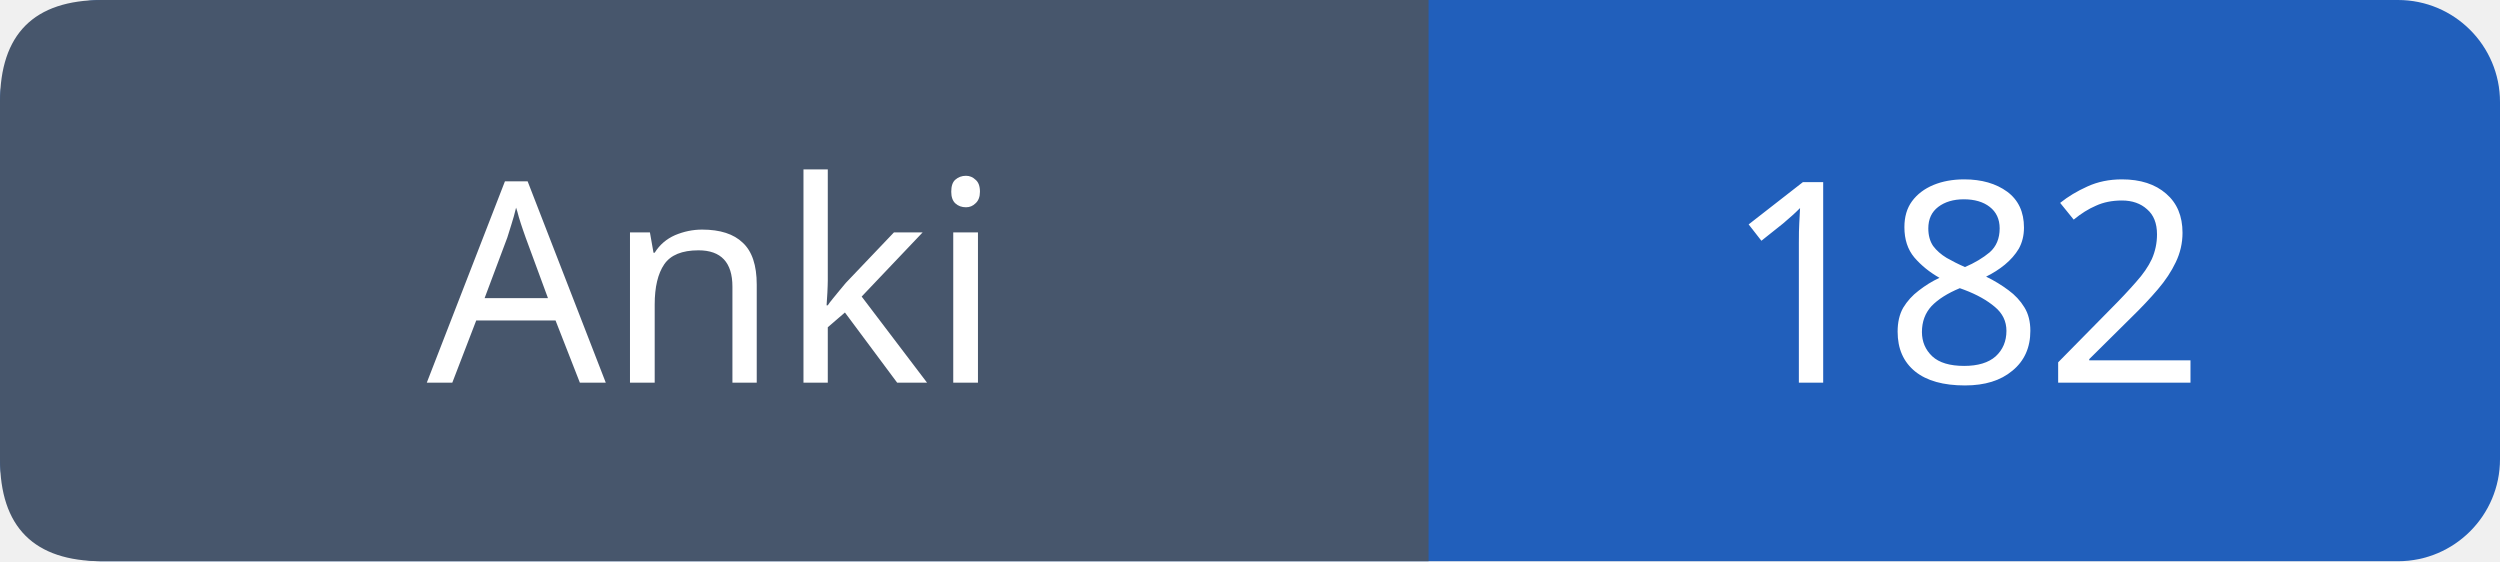
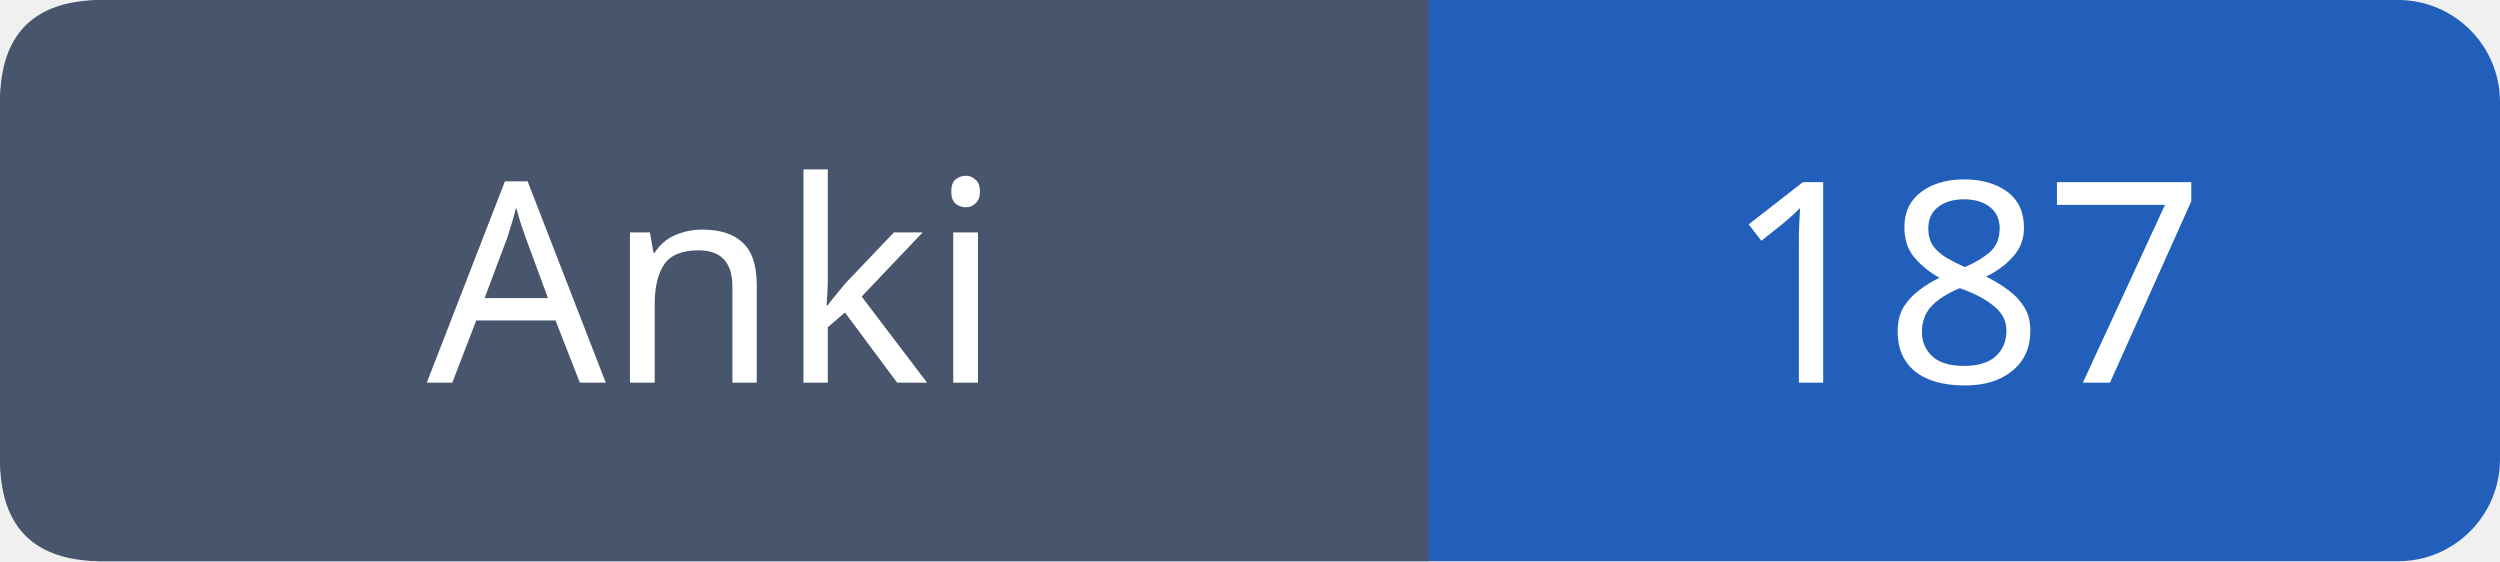
- <svg xmlns="http://www.w3.org/2000/svg" width="98" height="22" viewBox="0 0 98 22" role="img" aria-label="Anki: 182">
+ <svg xmlns="http://www.w3.org/2000/svg" width="98" height="22" viewBox="0 0 98 22" role="img" aria-label="Anki: 187">
  <rect width="98" height="22" rx="4" fill="#215fbb" />
  <path fill="#47566c" d="M4 0h52v22H4q-4 0-4-4V4q0-4 4-4" />
  <g font-family="Verdana,sans-serif" font-size="11" fill="white" text-anchor="middle">
    <text x="28.0" y="15">Anki</text>
-     <text x="77.0" y="15">182</text>
+     <text x="77.0" y="15">187</text>
  </g>
</svg>
